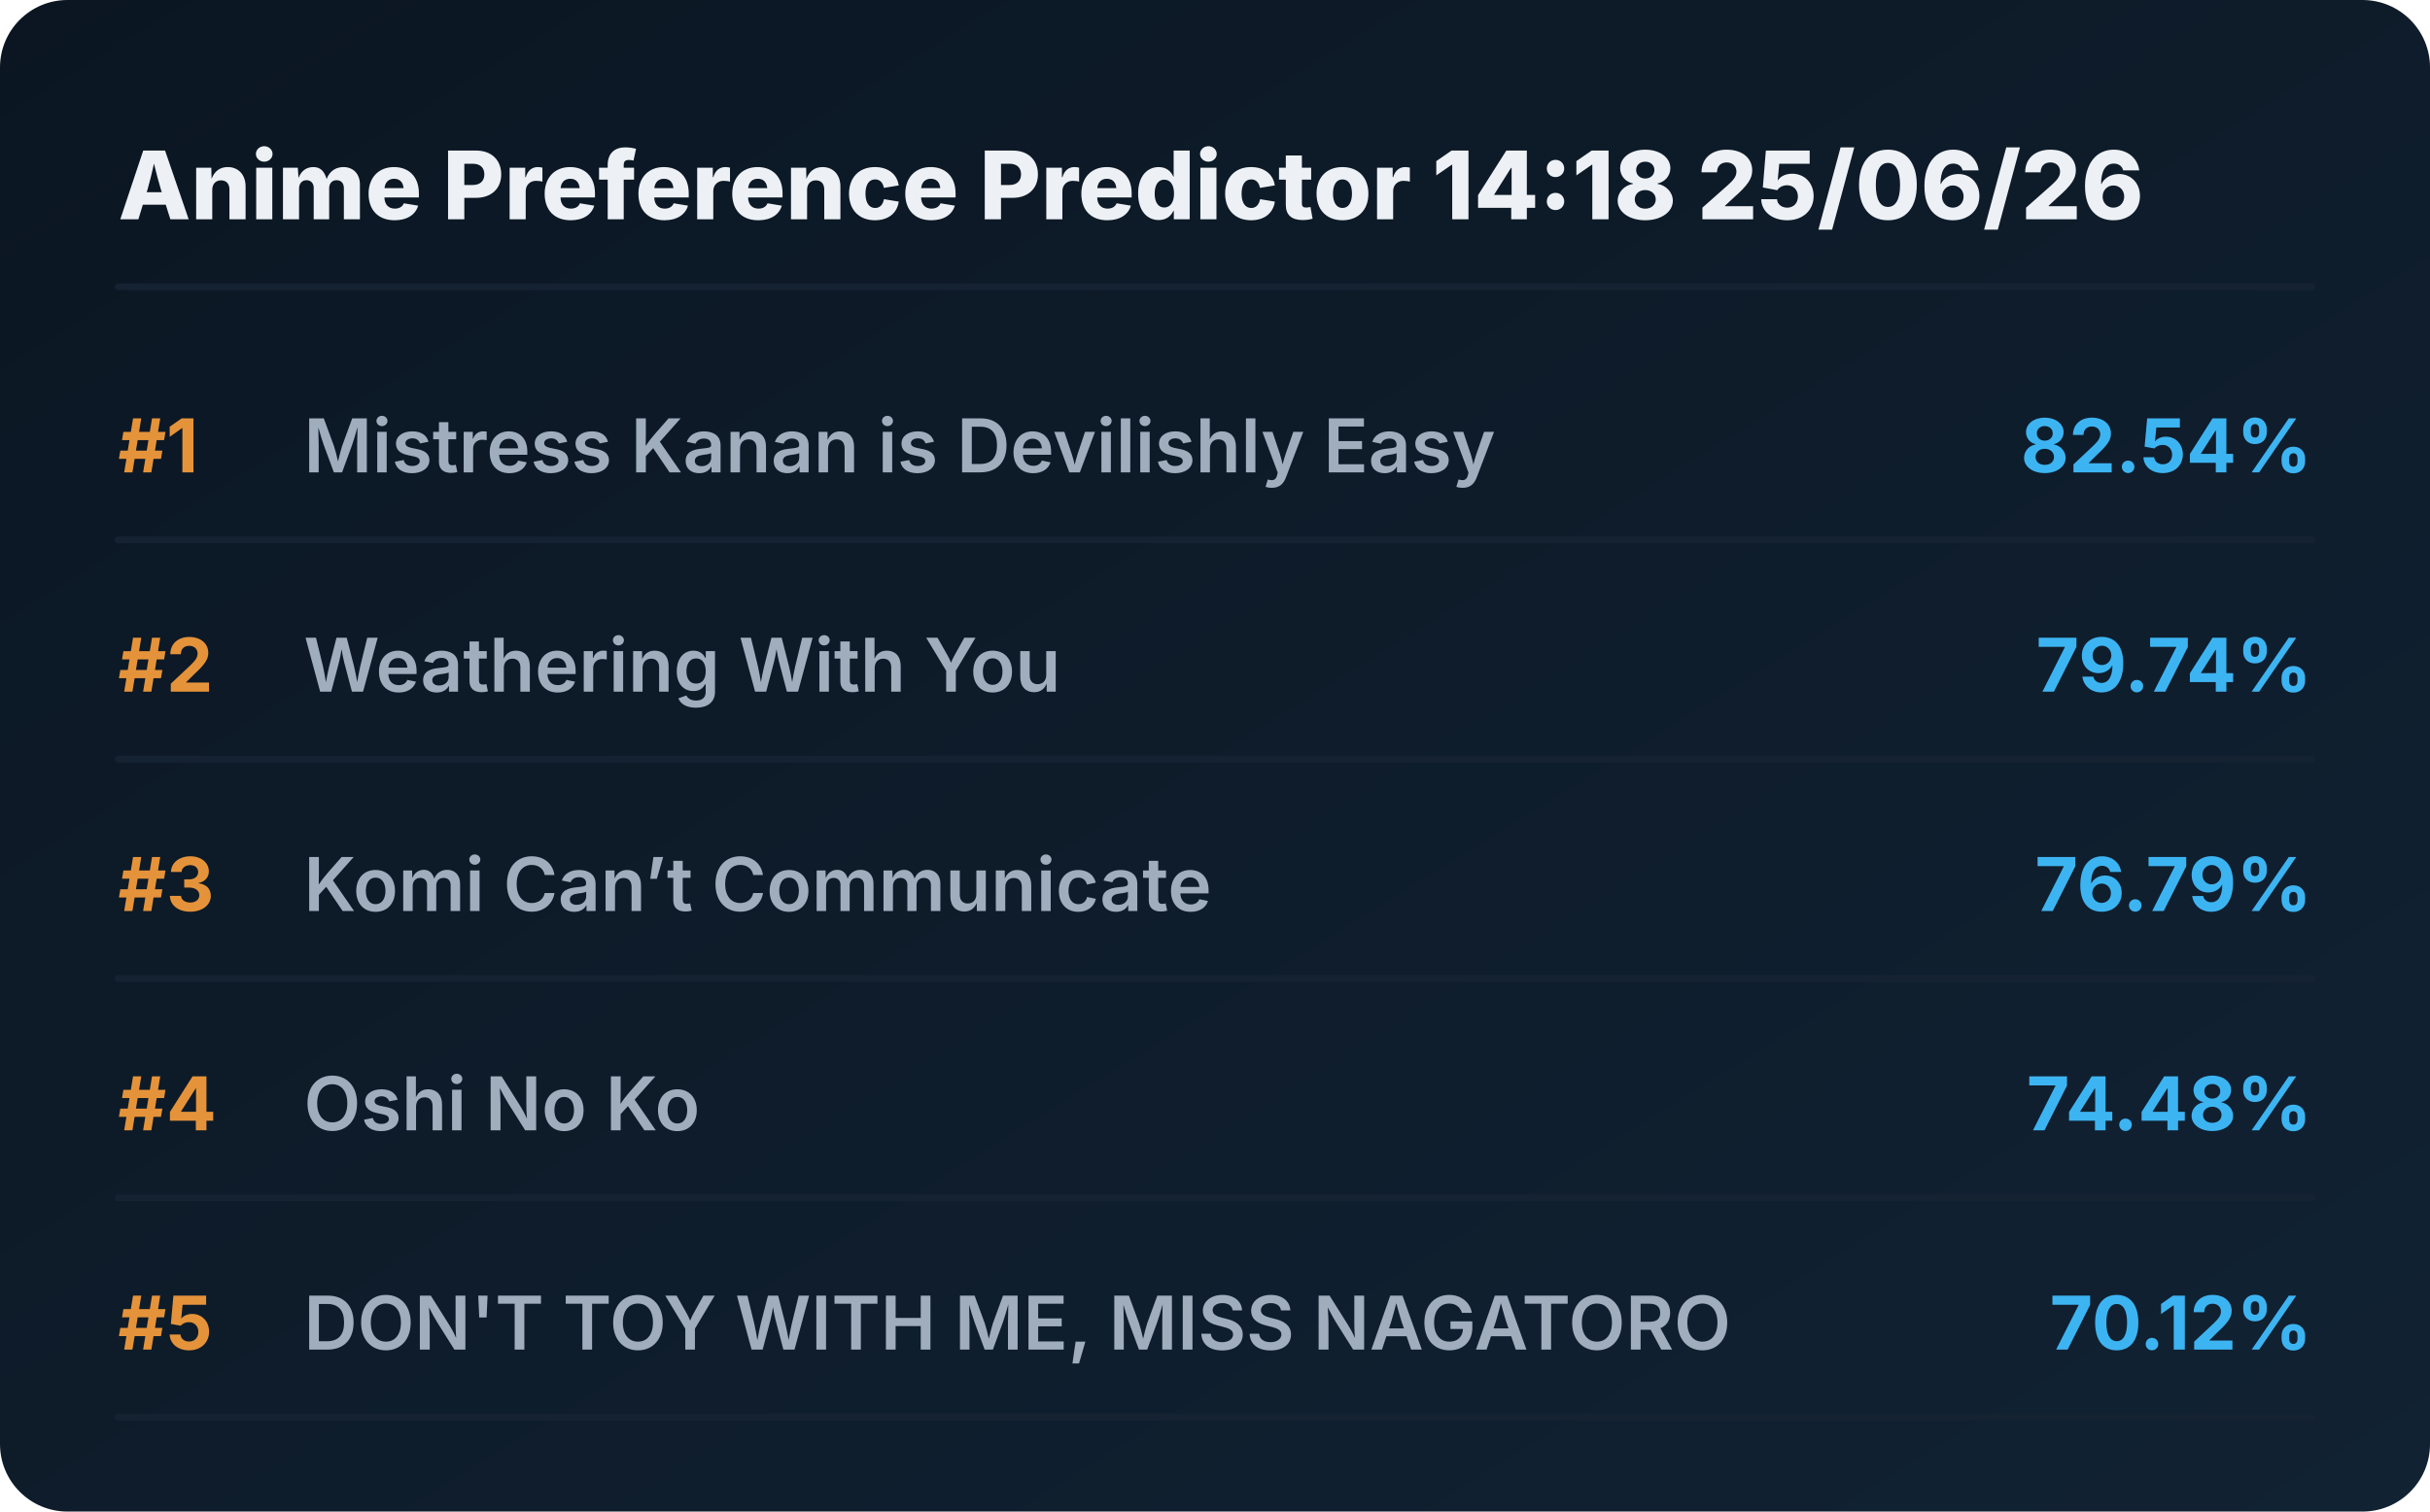
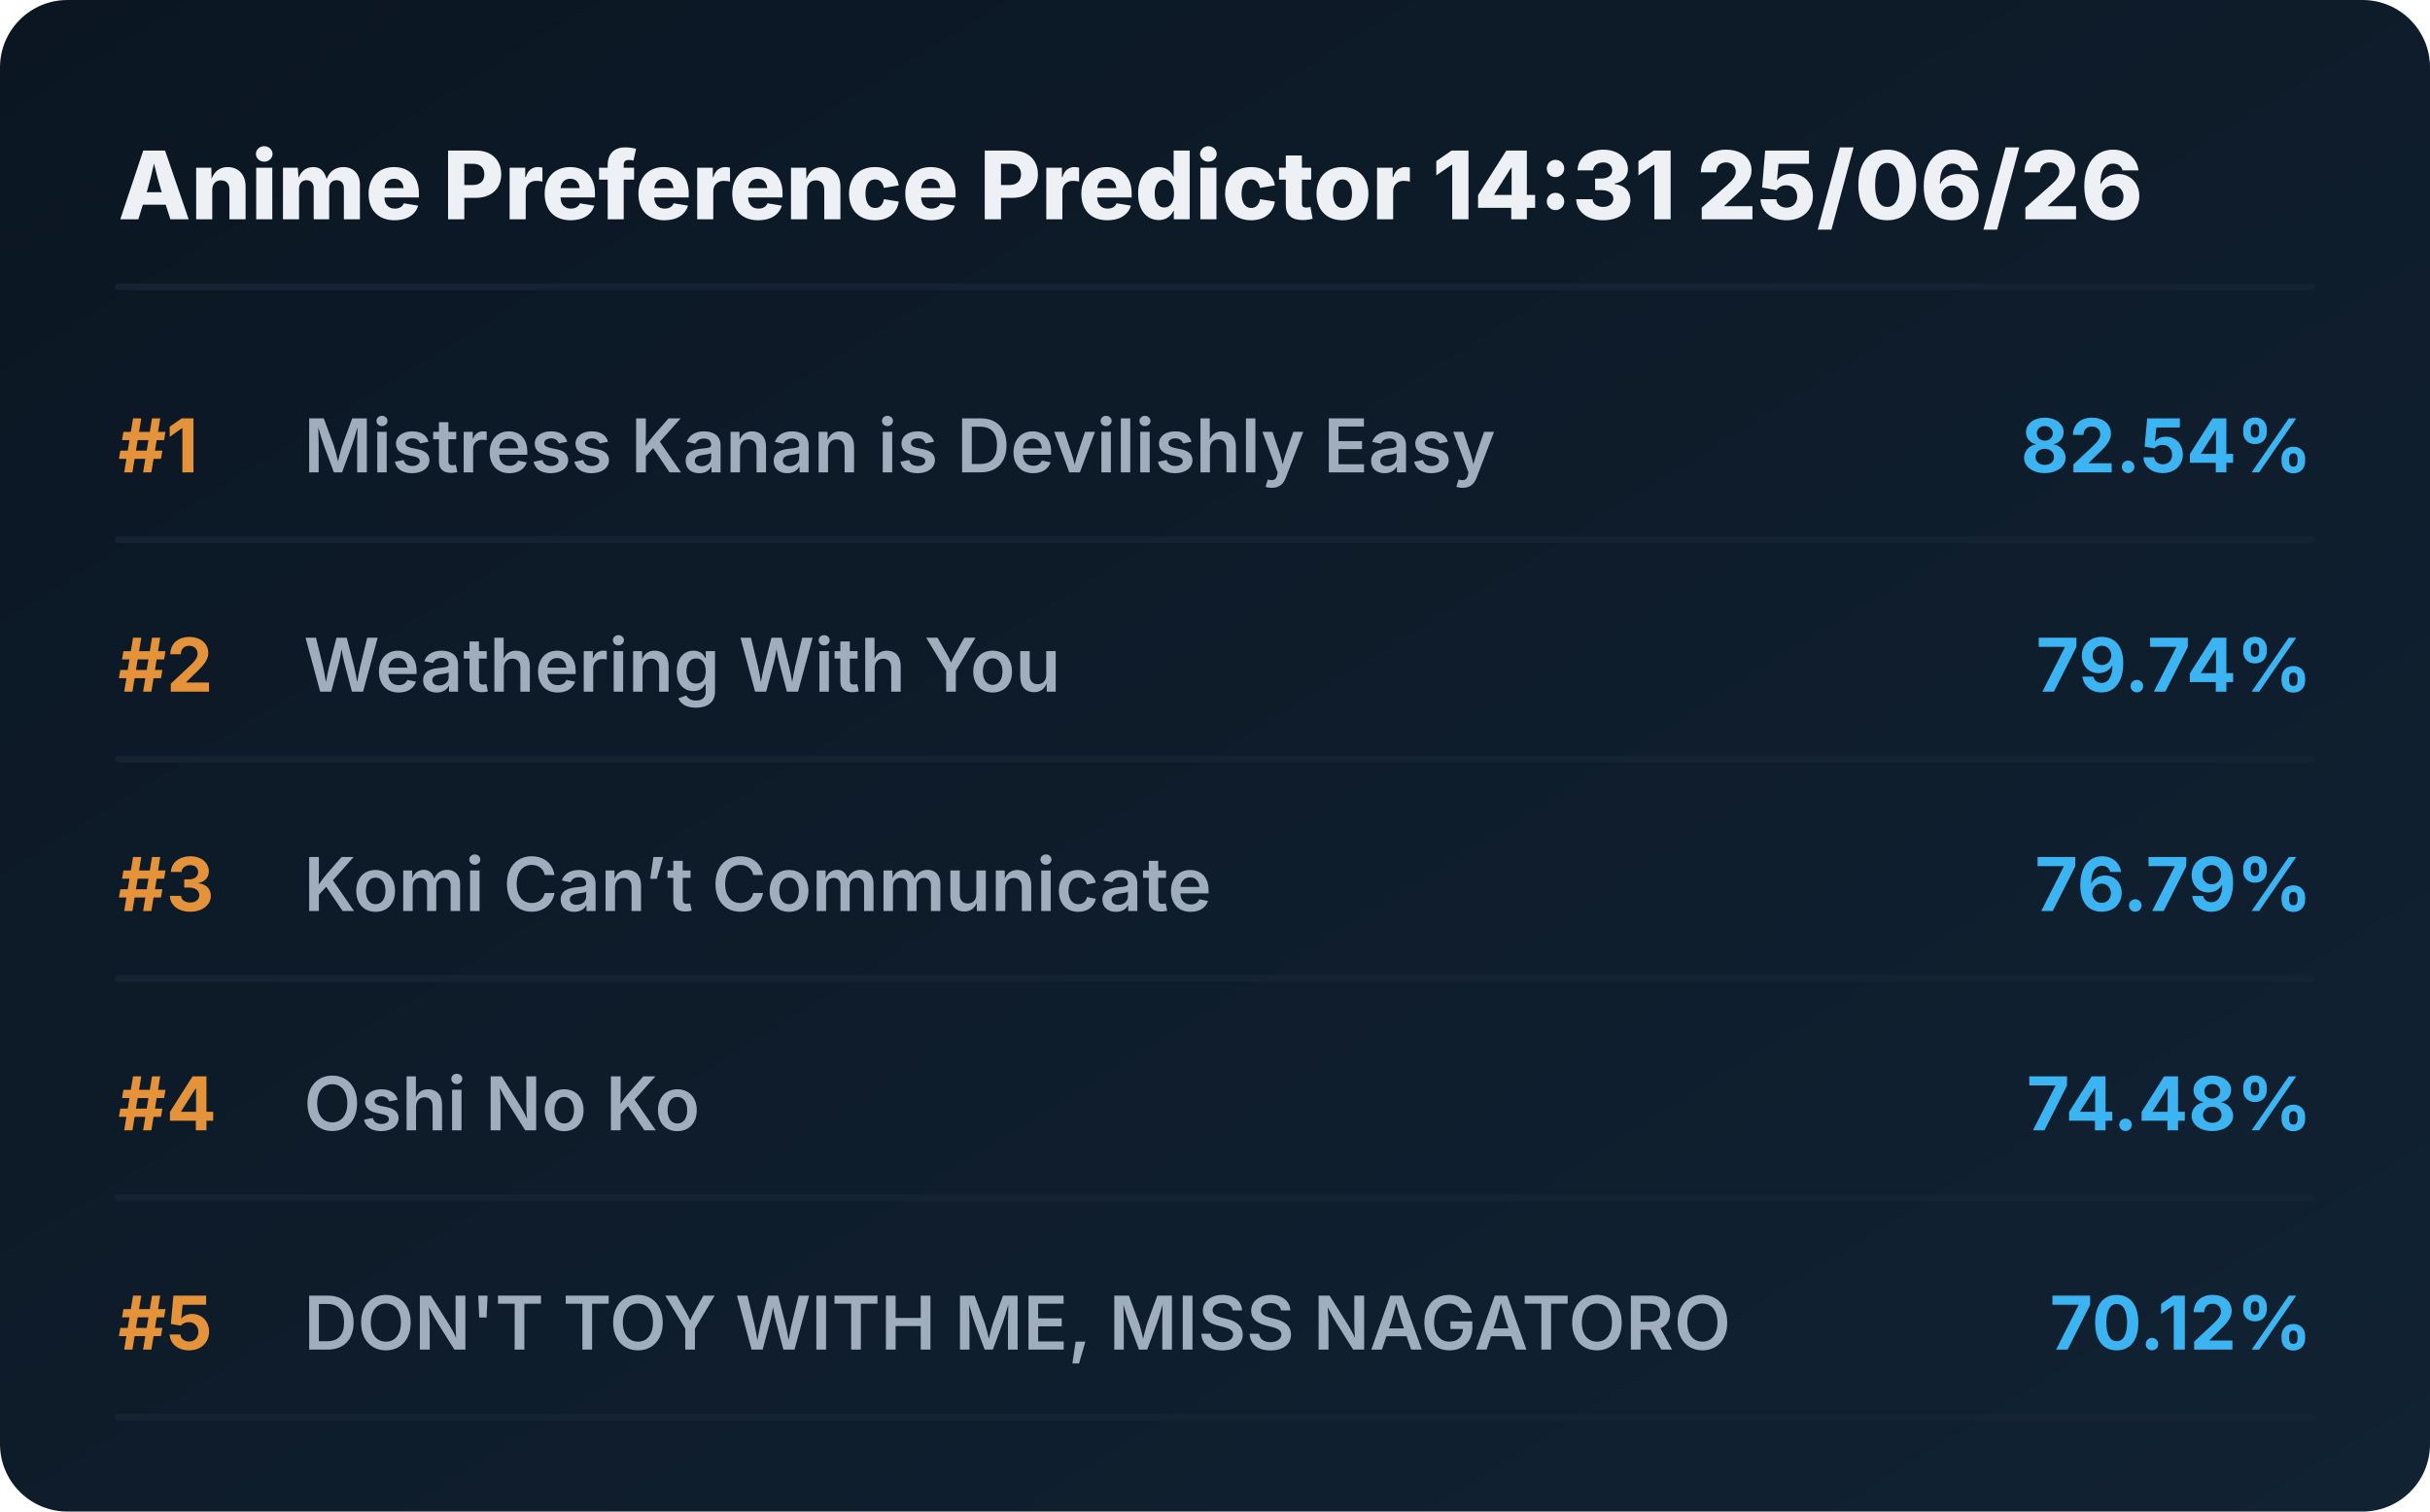
<svg xmlns="http://www.w3.org/2000/svg" viewBox="0 0 720 448" preserveAspectRatio="xMidYMid meet" style="width: 100%; height: auto; max-width: 720px;">
  <defs>
    <linearGradient id="boxGrad" x1="0%" y1="0%" x2="100%" y2="100%">
      <stop offset="0%" stop-color="#0b1622" />
      <stop offset="100%" stop-color="#112233" />
    </linearGradient>
    <clipPath id="titleClip">
      <rect x="90" y="0" width="510" height="100%" />
    </clipPath>
  </defs>
  <style>
    .bg { fill: url(#boxGrad); rx: 20px; }
    .header { font-family: 'Overpass', 'Inter', system-ui, sans-serif; font-weight: 800; font-size: 28px; fill: #edf1f5; }
    .rank { font-family: 'Overpass', 'Inter', system-ui, sans-serif; font-weight: 700; font-size: 22px; fill: #e5933a; }
    .title { font-family: 'Overpass', 'Inter', system-ui, sans-serif; font-weight: 600; font-size: 22px; fill: #9fadbd; }
    .score { font-family: 'Overpass', 'Inter', system-ui, sans-serif; font-weight: 700; font-size: 22px; fill: #3db4f2; }
    .line { stroke: #152232; stroke-width: 2; stroke-linecap: round; }
  </style>
  <rect class="bg" width="720" height="448" />
-   <text x="35" y="65" class="header">Anime Preference Predictor 14:18 25/06/26</text>
+   <text x="35" y="65" class="header">Anime Preference Predictor 14:31 25/06/26</text>
  <line x1="35" y1="85" x2="685" y2="85" class="line" />
  <g transform="translate(0, 0)">
    <text x="35" y="140" class="rank">#1</text>
    <text x="90" y="140" class="title">Mistress Kanan is Devilishly Easy</text>
    <text x="685" y="140" class="score" text-anchor="end">82.54%</text>
    <line x1="35" y1="160" x2="685" y2="160" class="line" />
  </g>
  <g transform="translate(0, 65)">
    <text x="35" y="140" class="rank">#2</text>
    <text x="90" y="140" class="title">Weathering With You</text>
    <text x="685" y="140" class="score" text-anchor="end">79.74%</text>
    <line x1="35" y1="160" x2="685" y2="160" class="line" />
  </g>
  <g transform="translate(0, 130)">
    <text x="35" y="140" class="rank">#3</text>
    <text x="90" y="140" class="title">Komi Can’t Communicate</text>
    <text x="685" y="140" class="score" text-anchor="end">76.79%</text>
    <line x1="35" y1="160" x2="685" y2="160" class="line" />
  </g>
  <g transform="translate(0, 195)">
    <text x="35" y="140" class="rank">#4</text>
    <text x="90" y="140" class="title">Oshi No Ko</text>
    <text x="685" y="140" class="score" text-anchor="end">74.48%</text>
    <line x1="35" y1="160" x2="685" y2="160" class="line" />
  </g>
  <g transform="translate(0, 260)">
    <text x="35" y="140" class="rank">#5</text>
    <text x="90" y="140" class="title">DON'T TOY WITH ME, MISS NAGATORO</text>
    <text x="685" y="140" class="score" text-anchor="end">70.12%</text>
    <line x1="35" y1="160" x2="685" y2="160" class="line" />
  </g>
</svg>
